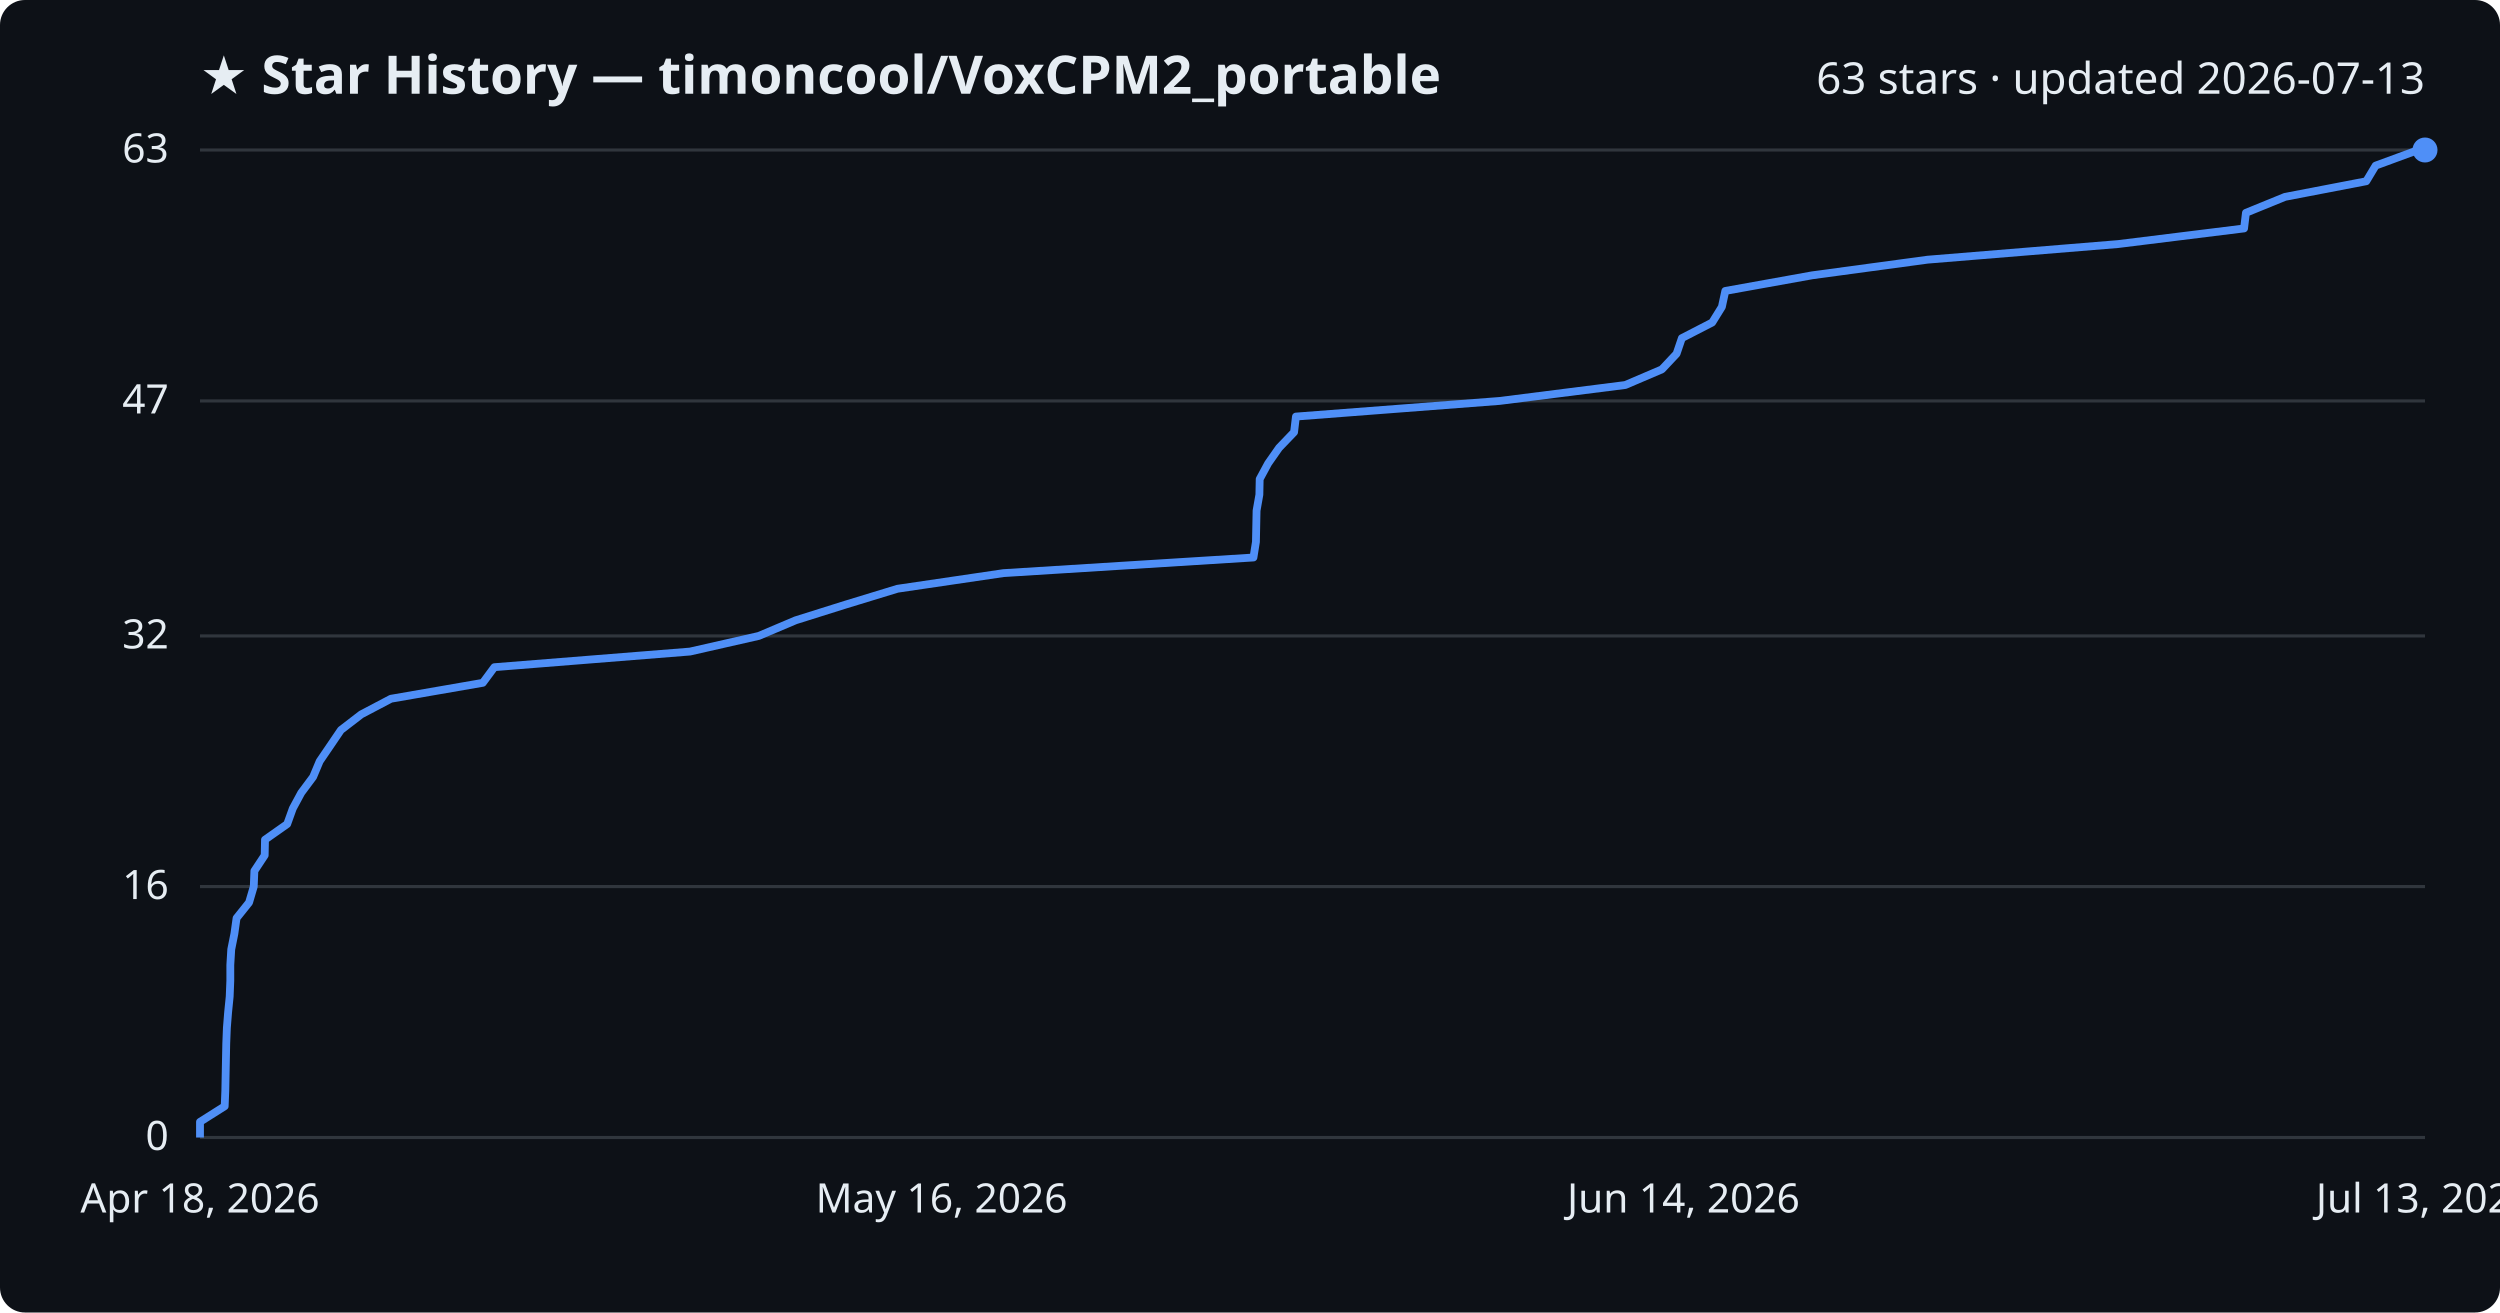
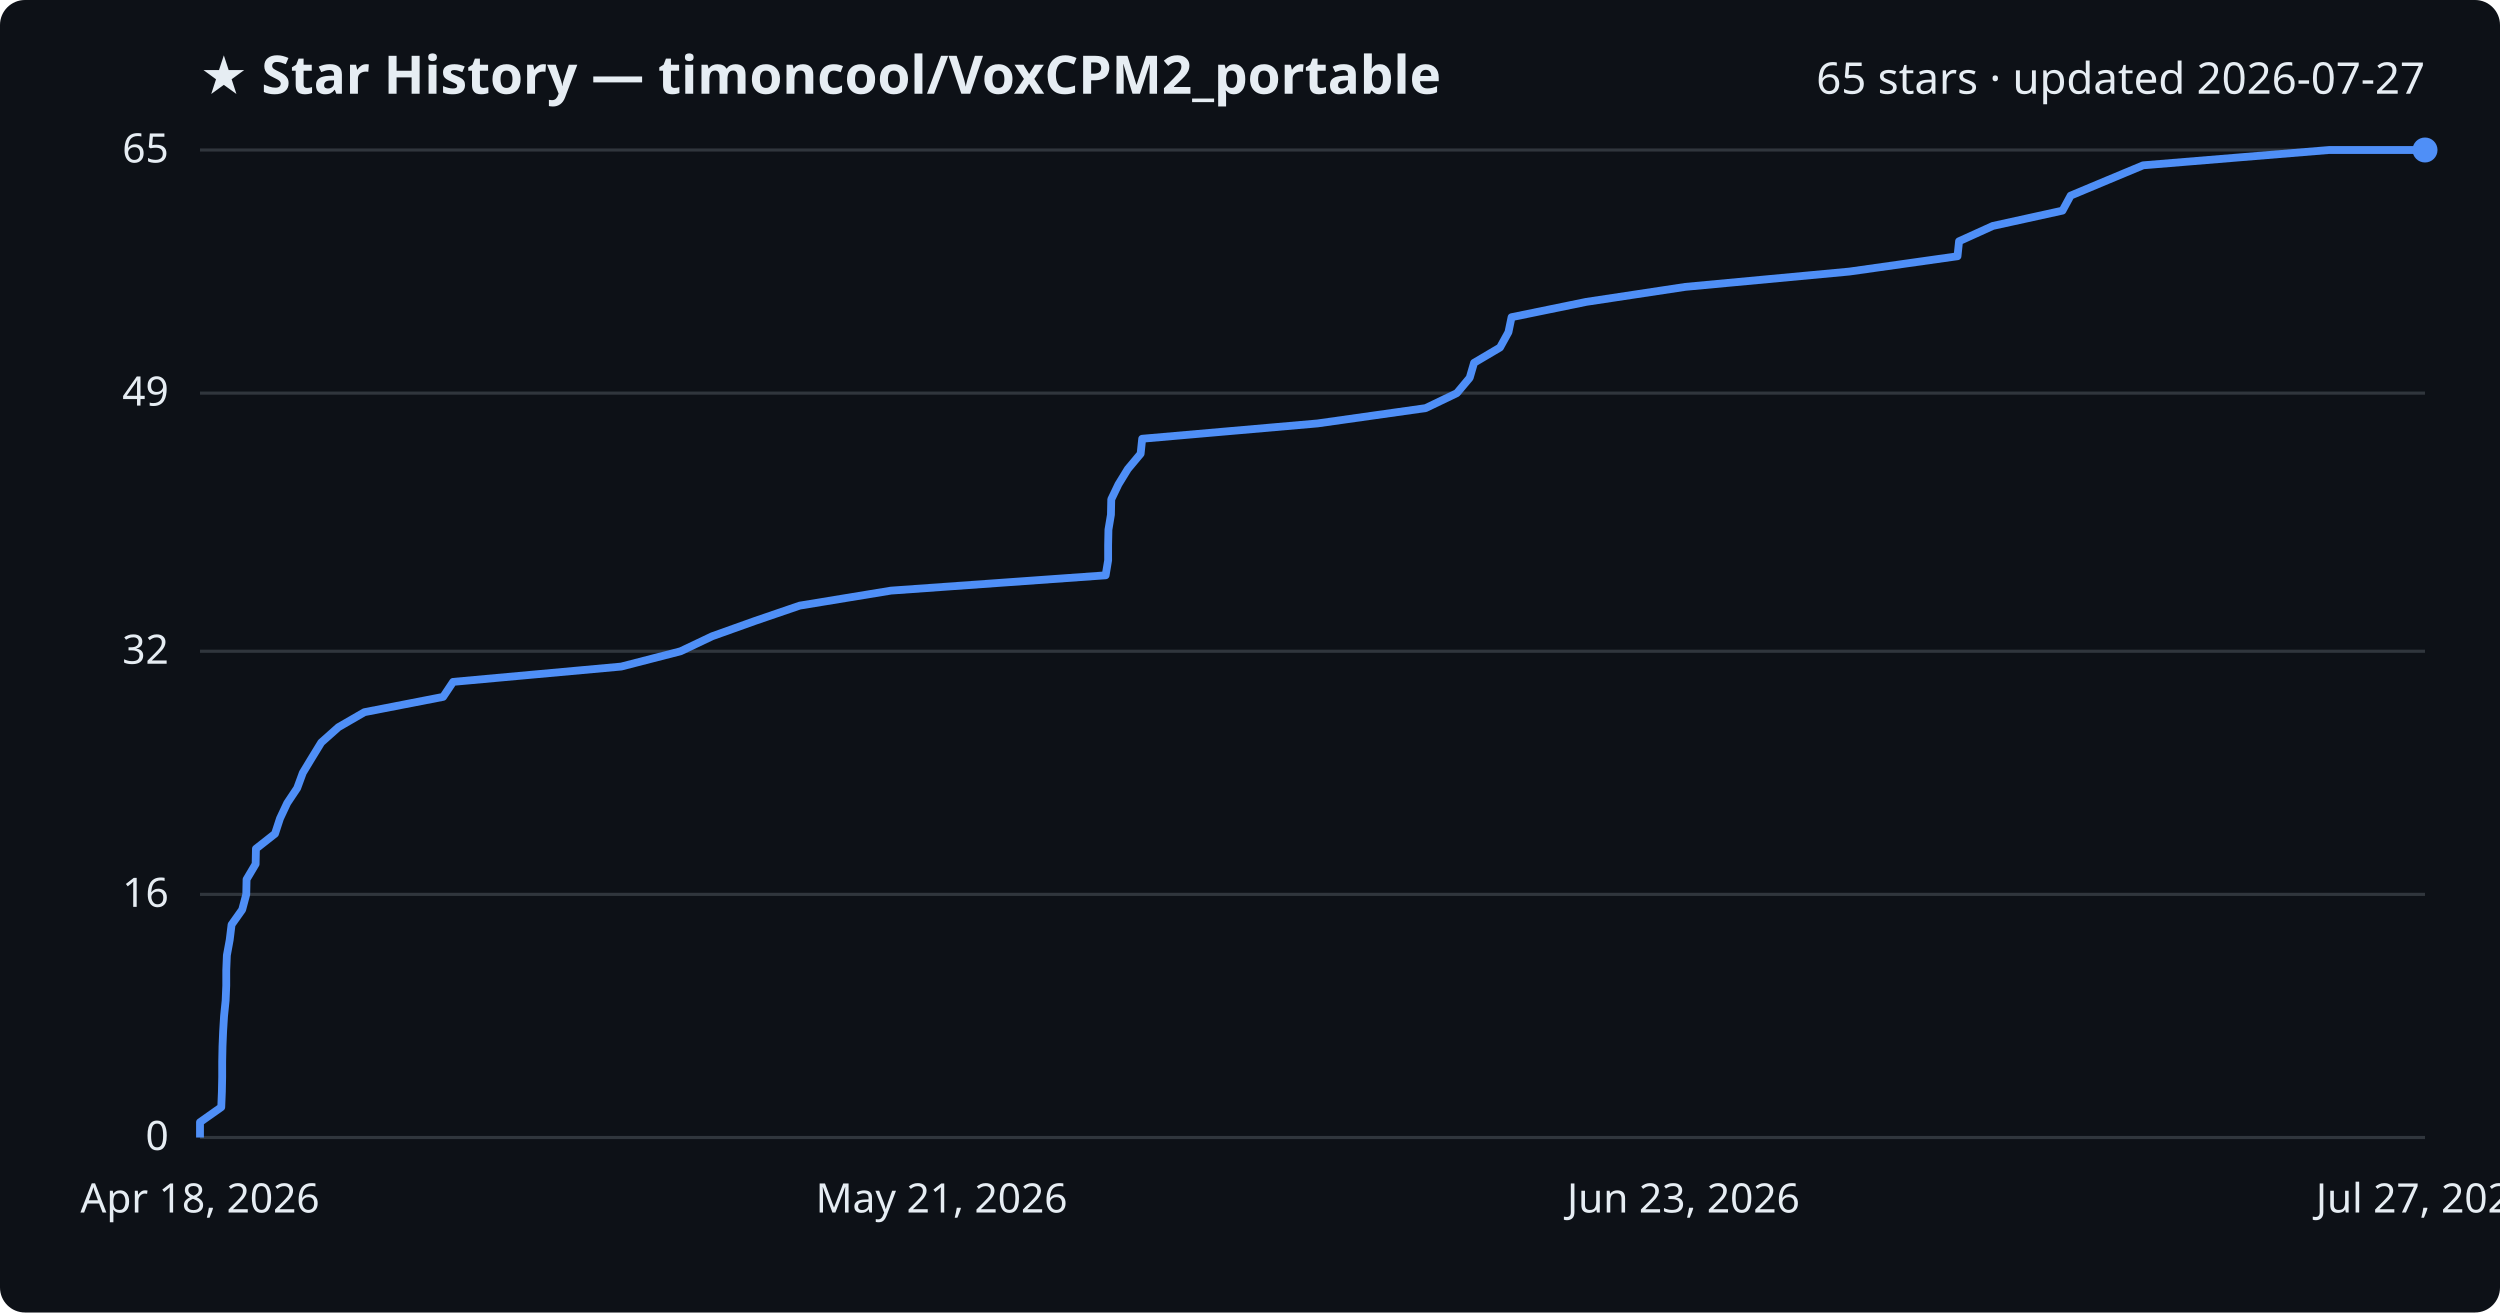
<svg xmlns="http://www.w3.org/2000/svg" viewBox="0 0 800 420" font-family="Segoe UI, sans-serif">
  <rect width="800" height="420" fill="#0d1117" rx="8" />
  <text x="64" y="30" fill="#e6edf3" font-size="17" font-weight="700">★ Star History — timoncool/VoxCPM2_portable</text>
-   <text x="776" y="30" fill="#e6edf3" font-size="14" text-anchor="end">63 stars · updated 2026-07-13</text>
+   <text x="776" y="30" fill="#e6edf3" font-size="14" text-anchor="end">65 stars · updated 2026-07-27</text>
  <line x1="64" y1="364.0" x2="776" y2="364.0" stroke="#30363d" stroke-width="1" />
  <text x="54" y="368.0" fill="#e6edf3" font-size="13" text-anchor="end">0</text>
-   <line x1="64" y1="283.7" x2="776" y2="283.7" stroke="#30363d" stroke-width="1" />
-   <text x="54" y="287.7" fill="#e6edf3" font-size="13" text-anchor="end">16</text>
-   <line x1="64" y1="203.5" x2="776" y2="203.5" stroke="#30363d" stroke-width="1" />
-   <text x="54" y="207.5" fill="#e6edf3" font-size="13" text-anchor="end">32</text>
-   <line x1="64" y1="128.3" x2="776" y2="128.3" stroke="#30363d" stroke-width="1" />
-   <text x="54" y="132.3" fill="#e6edf3" font-size="13" text-anchor="end">47</text>
+   <line x1="64" y1="286.2" x2="776" y2="286.2" stroke="#30363d" stroke-width="1" />
+   <text x="54" y="290.2" fill="#e6edf3" font-size="13" text-anchor="end">16</text>
+   <line x1="64" y1="208.4" x2="776" y2="208.4" stroke="#30363d" stroke-width="1" />
+   <text x="54" y="212.4" fill="#e6edf3" font-size="13" text-anchor="end">32</text>
+   <line x1="64" y1="125.8" x2="776" y2="125.8" stroke="#30363d" stroke-width="1" />
+   <text x="54" y="129.8" fill="#e6edf3" font-size="13" text-anchor="end">49</text>
  <line x1="64" y1="48.0" x2="776" y2="48.0" stroke="#30363d" stroke-width="1" />
-   <text x="54" y="52.0" fill="#e6edf3" font-size="13" text-anchor="end">63</text>
-   <path d="M64.0,364.0 L64.0,359.0 L71.9,354.0 L72.1,349.0 L72.2,343.9 L72.3,338.9 L72.4,333.9 L72.6,328.9 L73.0,323.9 L73.5,318.9 L73.7,313.8 L73.7,308.8 L74.0,303.8 L75.0,298.8 L75.7,293.8 L79.7,288.8 L81.2,283.7 L81.4,278.7 L84.7,273.7 L84.8,268.7 L91.9,263.7 L93.7,258.7 L96.4,253.7 L100.2,248.6 L102.3,243.6 L105.7,238.6 L109.1,233.6 L115.6,228.6 L125.1,223.6 L154.5,218.5 L158.2,213.5 L220.8,208.5 L242.8,203.5 L254.6,198.5 L270.5,193.5 L287.2,188.4 L321.1,183.4 L401.1,178.4 L401.9,173.4 L402.0,168.4 L402.1,163.4 L403.0,158.3 L403.1,153.3 L405.8,148.3 L409.3,143.3 L414.1,138.3 L414.7,133.3 L479.9,128.3 L520.1,123.2 L531.8,118.2 L536.5,113.2 L538.2,108.2 L547.9,103.2 L551.0,98.2 L552.1,93.1 L579.9,88.1 L616.8,83.1 L677.8,78.1 L718.1,73.1 L718.7,68.1 L731.2,63.0 L757.2,58.0 L760.2,53.0 L773.8,48.0 L776.0,48.0" fill="none" stroke="#4f8ff7" stroke-width="2.5" stroke-linejoin="round" />
+   <text x="54" y="52.0" fill="#e6edf3" font-size="13" text-anchor="end">65</text>
+   <path d="M64.0,364.0 L64.0,359.1 L70.8,354.3 L71.0,349.4 L71.1,344.6 L71.1,339.7 L71.2,334.8 L71.4,330.0 L71.7,325.1 L72.2,320.2 L72.4,315.4 L72.4,310.5 L72.6,305.7 L73.5,300.8 L74.1,295.9 L77.5,291.1 L78.8,286.2 L78.9,281.4 L81.8,276.5 L81.9,271.6 L88.0,266.8 L89.6,261.9 L91.9,257.0 L95.1,252.2 L96.9,247.3 L99.8,242.5 L102.8,237.6 L108.3,232.7 L116.6,227.9 L141.8,223.0 L145.0,218.2 L198.8,213.3 L217.8,208.4 L227.9,203.6 L241.6,198.7 L255.9,193.8 L285.1,189.0 L353.8,184.1 L354.6,179.3 L354.6,174.4 L354.7,169.5 L355.5,164.7 L355.6,159.8 L357.9,155.0 L360.9,150.1 L365.0,145.2 L365.5,140.4 L421.6,135.5 L456.2,130.6 L466.2,125.8 L470.3,120.9 L471.7,116.1 L480.0,111.2 L482.7,106.3 L483.7,101.5 L507.6,96.6 L539.3,91.8 L591.8,86.9 L626.4,82.0 L626.9,77.2 L637.7,72.3 L660.0,67.4 L662.6,62.6 L674.3,57.7 L685.8,52.9 L745.3,48.0 L776.0,48.0" fill="none" stroke="#4f8ff7" stroke-width="2.5" stroke-linejoin="round" />
  <circle cx="776.0" cy="48.0" r="4" fill="#4f8ff7" />
  <text x="64.0" y="388" fill="#e6edf3" font-size="13" text-anchor="middle">Apr 18, 2026</text>
-   <text x="301.3" y="388" fill="#e6edf3" font-size="13" text-anchor="middle">May 16, 2026</text>
-   <text x="538.7" y="388" fill="#e6edf3" font-size="13" text-anchor="middle">Jun 14, 2026</text>
-   <text x="776.0" y="388" fill="#e6edf3" font-size="13" text-anchor="middle">Jul 13, 2026</text>
+   <text x="301.3" y="388" fill="#e6edf3" font-size="13" text-anchor="middle">May 21, 2026</text>
+   <text x="538.7" y="388" fill="#e6edf3" font-size="13" text-anchor="middle">Jun 23, 2026</text>
+   <text x="776.0" y="388" fill="#e6edf3" font-size="13" text-anchor="middle">Jul 27, 2026</text>
</svg>
